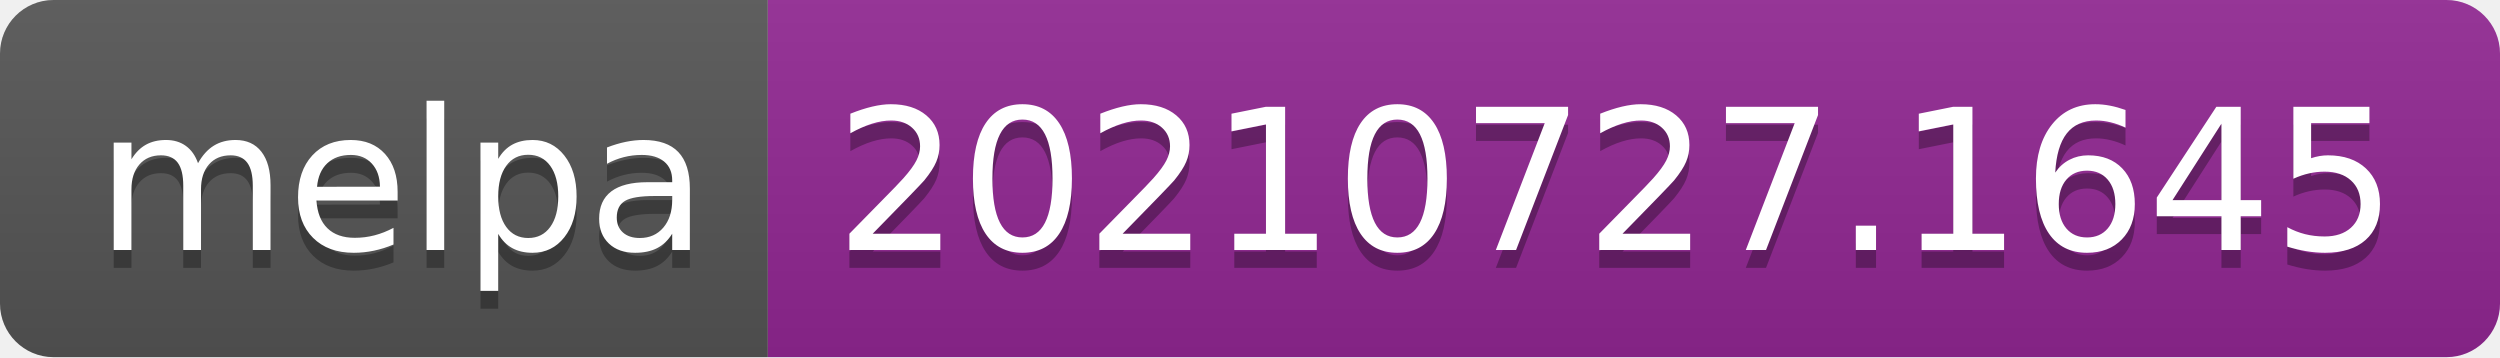
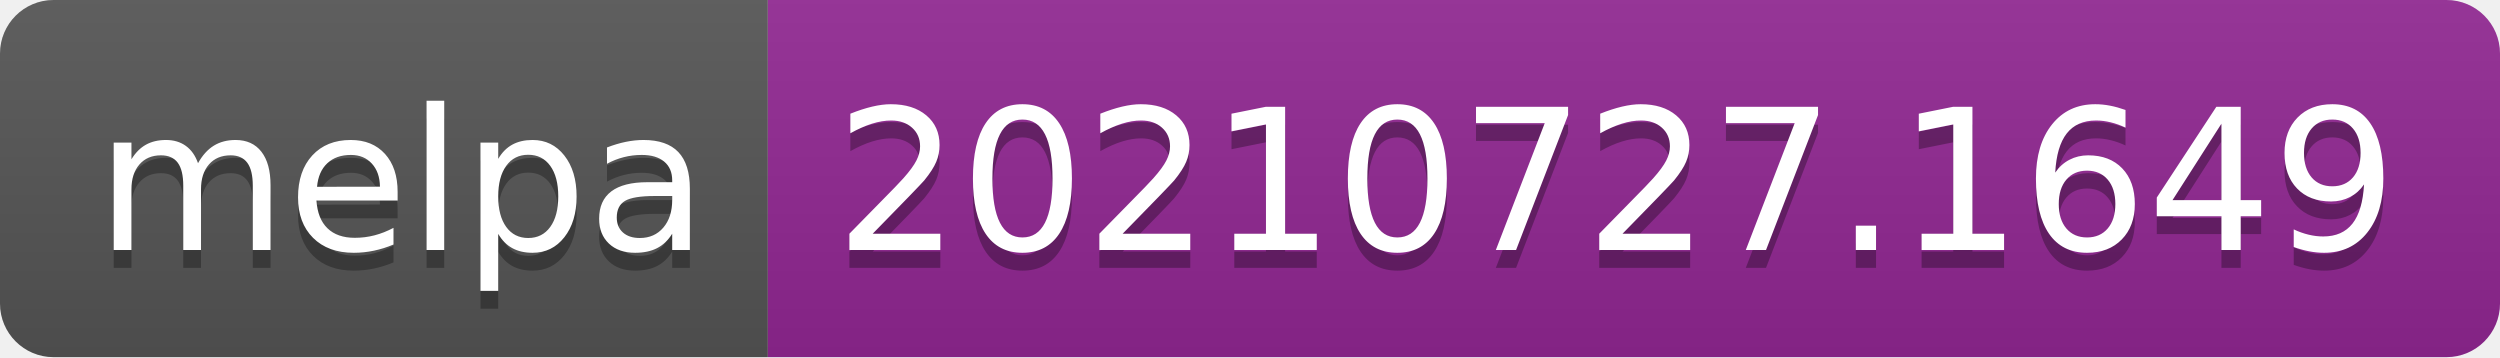
- <svg xmlns="http://www.w3.org/2000/svg" width="140" height="20" role="img" aria-label="melpa: 20210727.1645">
+ <svg xmlns="http://www.w3.org/2000/svg" width="140" height="20" role="img" aria-label="melpa: 20210727.1649">
  <linearGradient id="s" x2="0" y2="100%">
    <stop offset="0" stop-color="#bbb" stop-opacity=".1" />
    <stop offset="1" stop-opacity=".1" />
  </linearGradient>
  <clipPath id="r">
    <rect width="140" height="20" rx="3" fill="#fff" />
  </clipPath>
  <g clip-path="url(#r)">
    <rect width="43" height="20" fill="#555" />
    <rect x="43" width="97" height="20" fill="#922793" />
    <rect width="140" height="20" fill="url(#s)" />
  </g>
  <g fill="#fff" text-anchor="middle" font-family="Verdana,Geneva,DejaVu Sans,sans-serif" text-rendering="geometricPrecision" font-size="110">
    <text aria-hidden="true" x="225" y="150" fill="#010101" fill-opacity=".3" transform="scale(.1)" textLength="330">melpa</text>
    <text x="225" y="140" transform="scale(.1)" fill="#fff" textLength="330">melpa</text>
-     <text aria-hidden="true" x="905" y="150" fill="#010101" fill-opacity=".3" transform="scale(.1)" textLength="870">20210727.1645</text>
-     <text x="905" y="140" transform="scale(.1)" fill="#fff" textLength="870">20210727.1645</text>
+     <text aria-hidden="true" x="905" y="150" fill="#010101" fill-opacity=".3" transform="scale(.1)" textLength="870">20210727.1649</text>
+     <text x="905" y="140" transform="scale(.1)" fill="#fff" textLength="870">20210727.1649</text>
  </g>
</svg>
